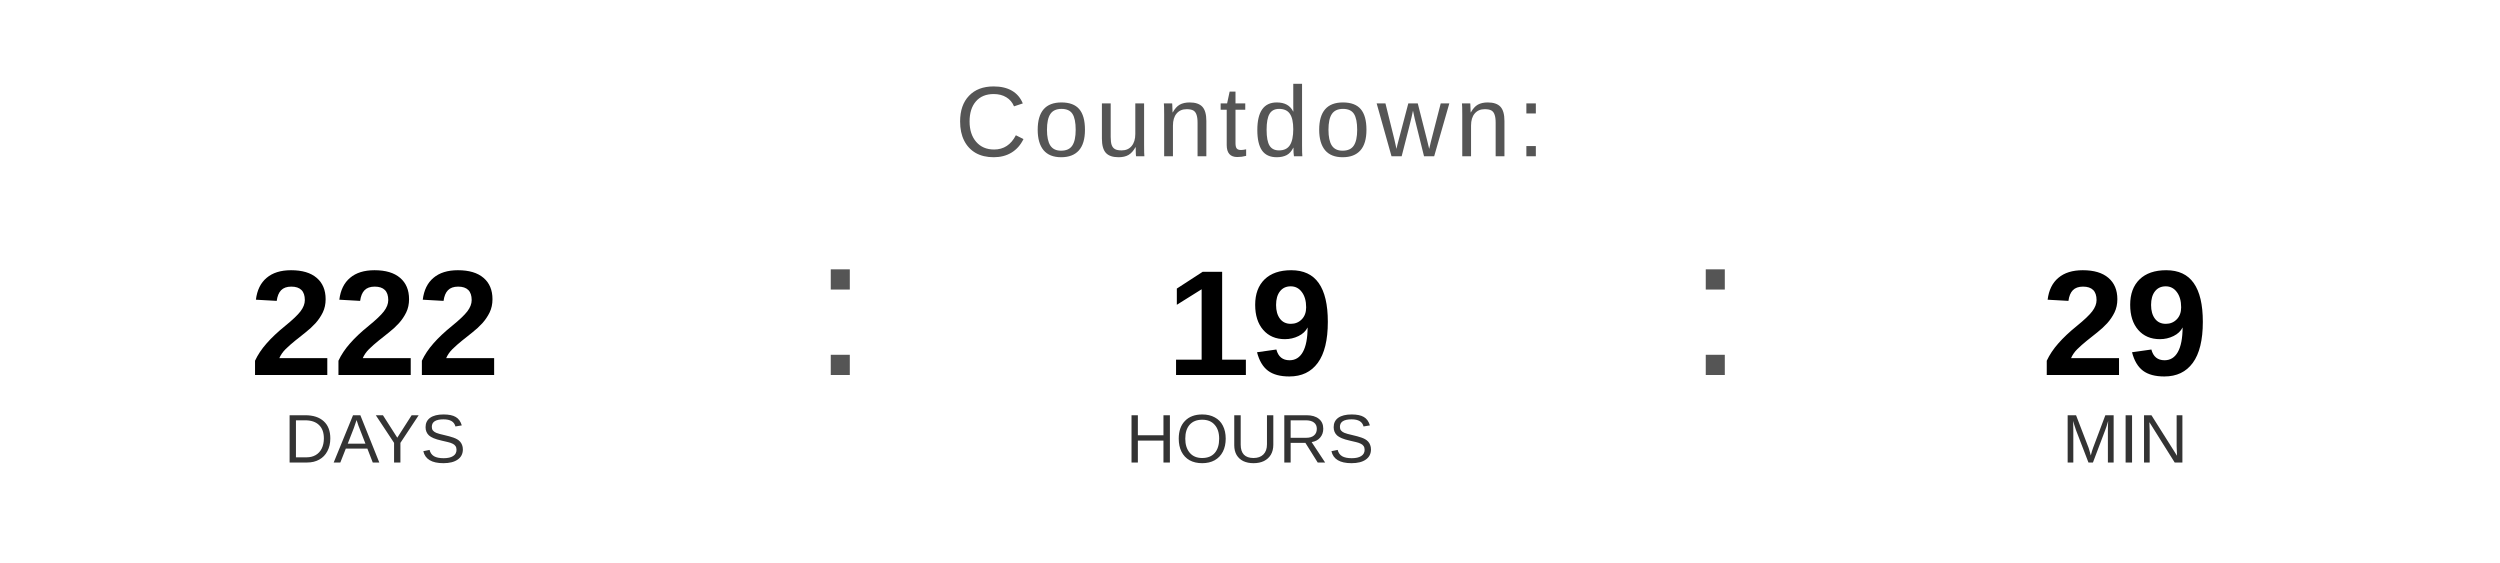
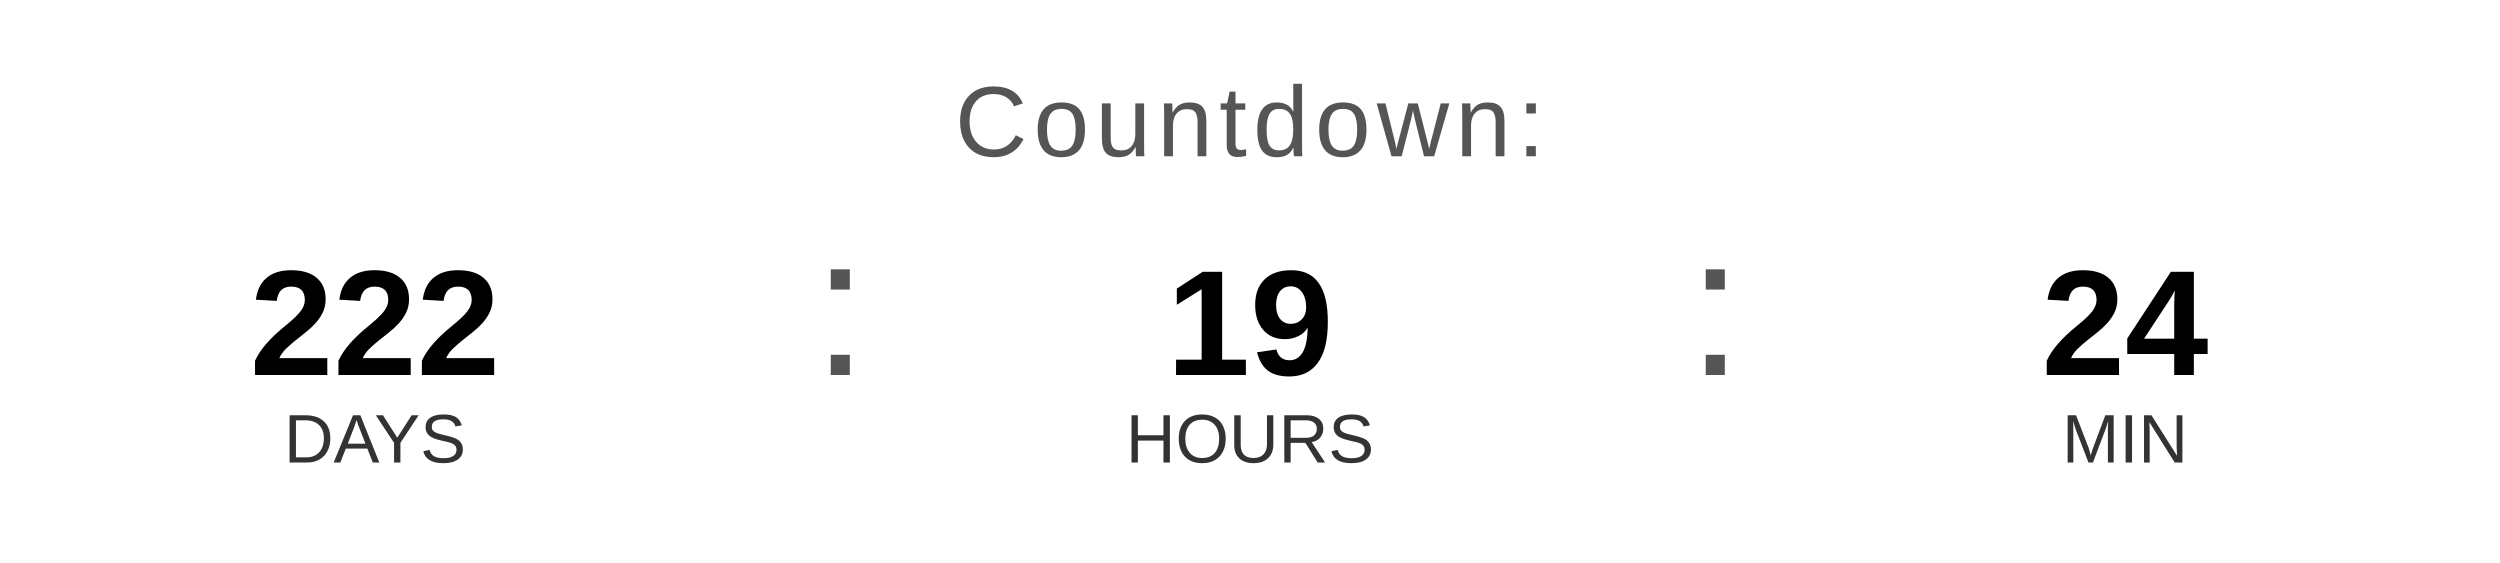
<svg xmlns="http://www.w3.org/2000/svg" width="400" height="90" viewBox="0 0 400 90">
  <text x="200" y="25" font-family="Arial, Helvetica, sans-serif" font-size="16" fill="#555555" text-anchor="middle" letter-spacing="1">
    Countdown:
  </text>
  <text x="60" y="60" font-family="Arial, Helvetica, sans-serif" font-size="24" font-weight="bold" fill="#000000" text-anchor="middle">222</text>
  <text x="60" y="74" font-family="Arial, Helvetica, sans-serif" font-size="11" fill="#333333" text-anchor="middle">DAYS</text>
  <text x="130" y="60" font-family="Arial, sans-serif" font-size="32" fill="#555555">:</text>
  <text x="200" y="60" font-family="Arial, Helvetica, sans-serif" font-size="24" font-weight="bold" fill="#000000" text-anchor="middle">19</text>
  <text x="200" y="74" font-family="Arial, Helvetica, sans-serif" font-size="11" fill="#333333" text-anchor="middle">HOURS</text>
  <text x="270" y="60" font-family="Arial, sans-serif" font-size="32" fill="#555555">:</text>
-   <text x="340" y="60" font-family="Arial, Helvetica, sans-serif" font-size="24" font-weight="bold" fill="#000000" text-anchor="middle">29</text>
+   <text x="340" y="60" font-family="Arial, Helvetica, sans-serif" font-size="24" font-weight="bold" fill="#000000" text-anchor="middle">24</text>
  <text x="340" y="74" font-family="Arial, Helvetica, sans-serif" font-size="11" fill="#333333" text-anchor="middle">MIN</text>
</svg>
